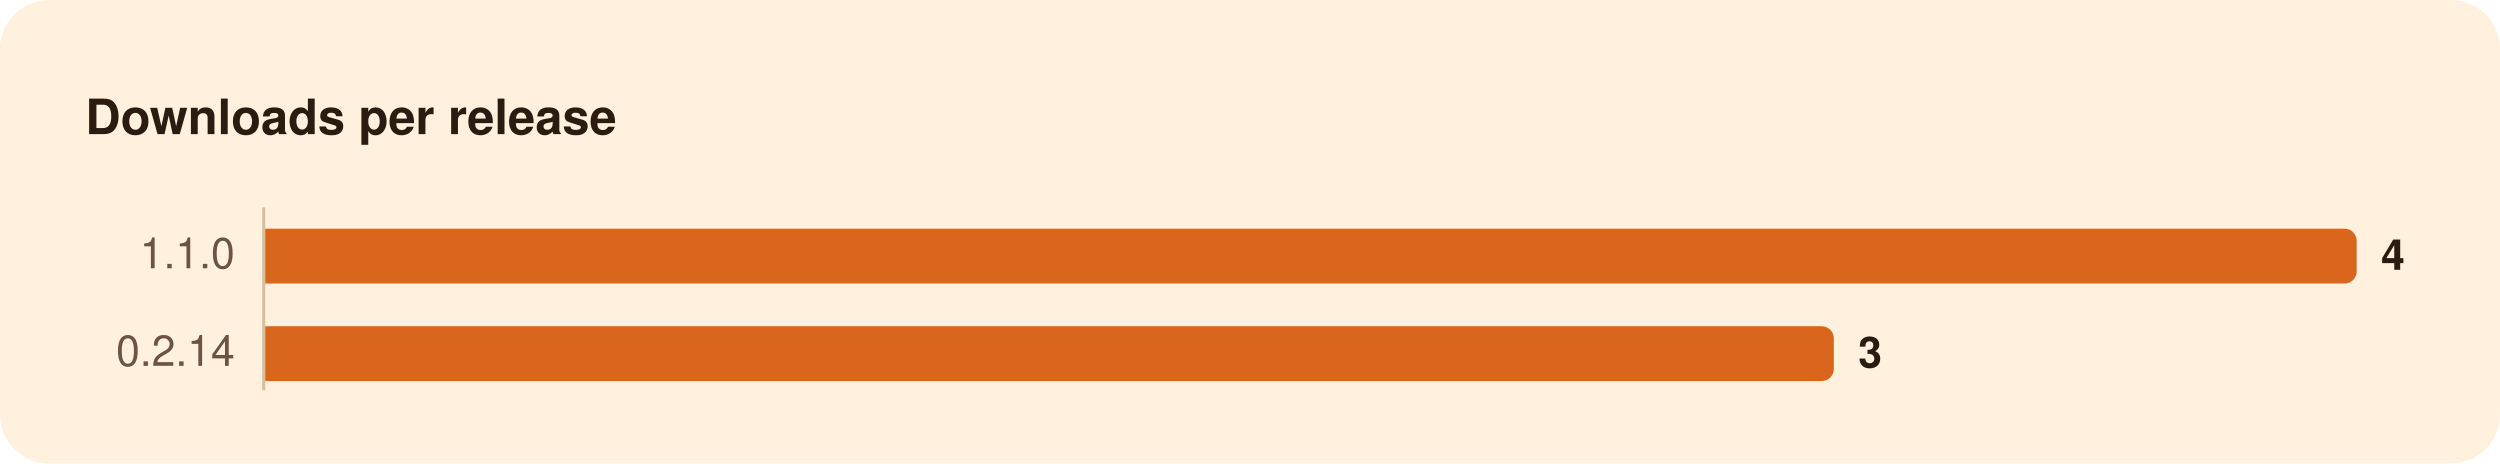
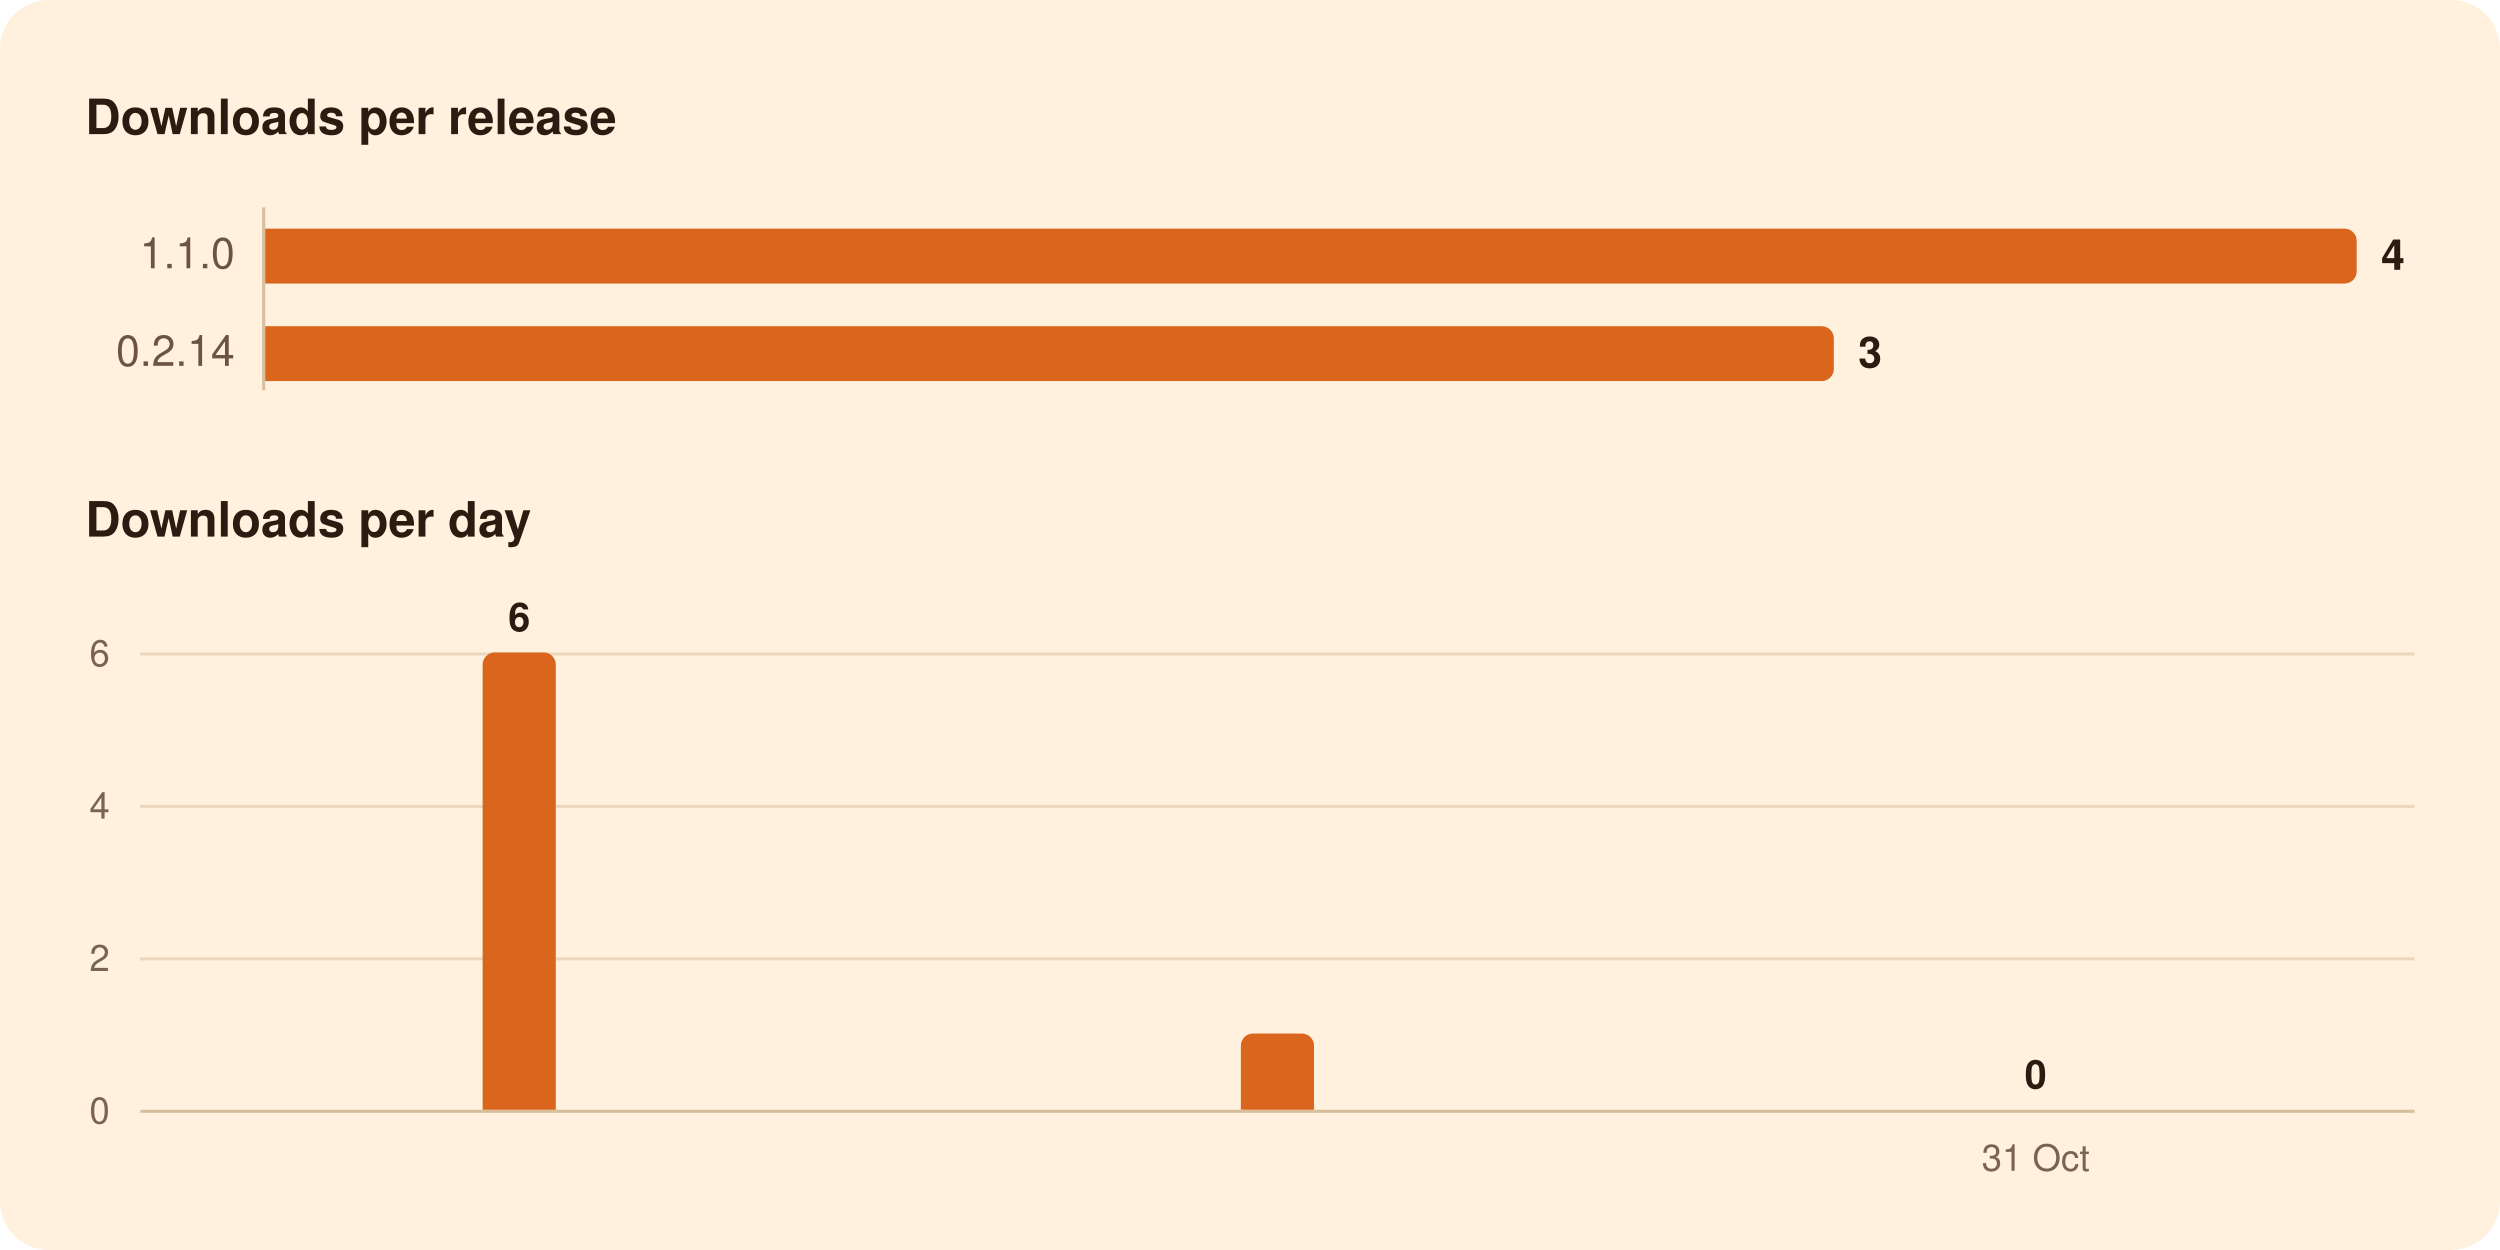
- <svg xmlns="http://www.w3.org/2000/svg" width="820" height="152" viewBox="0 0 820 152" role="img" aria-labelledby="title">
-   <rect width="820" height="152" rx="16" fill="#FFF1DE" />
+ <svg xmlns="http://www.w3.org/2000/svg" width="820" height="410" viewBox="0 0 820 410" role="img" aria-labelledby="title">
+   <rect width="820" height="410" rx="16" fill="#FFF1DE" />
  <g font-family="-apple-system, BlinkMacSystemFont, 'Segoe UI', system-ui, Helvetica, Arial, sans-serif">
    <path d="M86.5,68.0L86.5,128.0" stroke="#D8BF9C" stroke-width="1" />
+     <path d="M46.0,314.5L792.0,314.5" stroke="#EAD7BC" stroke-width="1" />
+     <path d="M46.0,264.5L792.0,264.5" stroke="#EAD7BC" stroke-width="1" />
+     <path d="M46.0,214.5L792.0,214.5" stroke="#EAD7BC" stroke-width="1" />
+     <path d="M46.0,364.5L792.0,364.5" stroke="#D8BF9C" stroke-width="1" />
    <path d="M87.0,75.0H769.0A4.0,4.0 0 0 1 773.0,79.0V89.0A4.0,4.0 0 0 1 769.0,93.0H87.0Z" fill="#D9661C" />
    <path d="M87.0,107.0H597.5A4.0,4.0 0 0 1 601.5,111.0V121.0A4.0,4.0 0 0 1 597.5,125.0H87.0Z" fill="#D9661C" />
+     <path d="M158.3,364.0V218.0A4.0,4.0 0 0 1 162.3,214.0H178.3A4.0,4.0 0 0 1 182.3,218.0V364.0Z" fill="#D9661C" />
+     <path d="M407.0,364.0V343.0A4.0,4.0 0 0 1 411.0,339.0H427.0A4.0,4.0 0 0 1 431.0,343.0V364.0Z" fill="#D9661C" />
    <text x="28.0" y="44.0" font-size="16" fill="#2B1B10" font-weight="600">Downloads per release</text>
    <text x="77.0" y="88.0" font-size="14" fill="#6B5442" text-anchor="end" style="font-variant-numeric: tabular-nums">1.1.0</text>
    <text x="781.0" y="88.5" font-size="14" fill="#2B1B10" font-weight="600">4</text>
    <text x="77.0" y="120.0" font-size="14" fill="#6B5442" text-anchor="end" style="font-variant-numeric: tabular-nums">0.2.14</text>
    <text x="609.5" y="120.5" font-size="14" fill="#2B1B10" font-weight="600">3</text>
+     <text x="28.0" y="176.0" font-size="16" fill="#2B1B10" font-weight="600">Downloads per day</text>
+     <text x="667.7" y="357.0" font-size="13" fill="#2B1B10" font-weight="600" text-anchor="middle">0</text>
+     <text x="170.3" y="207.0" font-size="13" fill="#2B1B10" font-weight="600" text-anchor="middle">6</text>
+     <text x="36.0" y="368.5" font-size="12" fill="#7A6450" text-anchor="end" style="font-variant-numeric: tabular-nums">0</text>
+     <text x="36.0" y="318.5" font-size="12" fill="#7A6450" text-anchor="end" style="font-variant-numeric: tabular-nums">2</text>
+     <text x="36.0" y="268.5" font-size="12" fill="#7A6450" text-anchor="end" style="font-variant-numeric: tabular-nums">4</text>
+     <text x="36.0" y="218.5" font-size="12" fill="#7A6450" text-anchor="end" style="font-variant-numeric: tabular-nums">6</text>
+     <text x="667.7" y="384.0" font-size="12" fill="#7A6450" text-anchor="middle">31 Oct</text>
  </g>
</svg>
